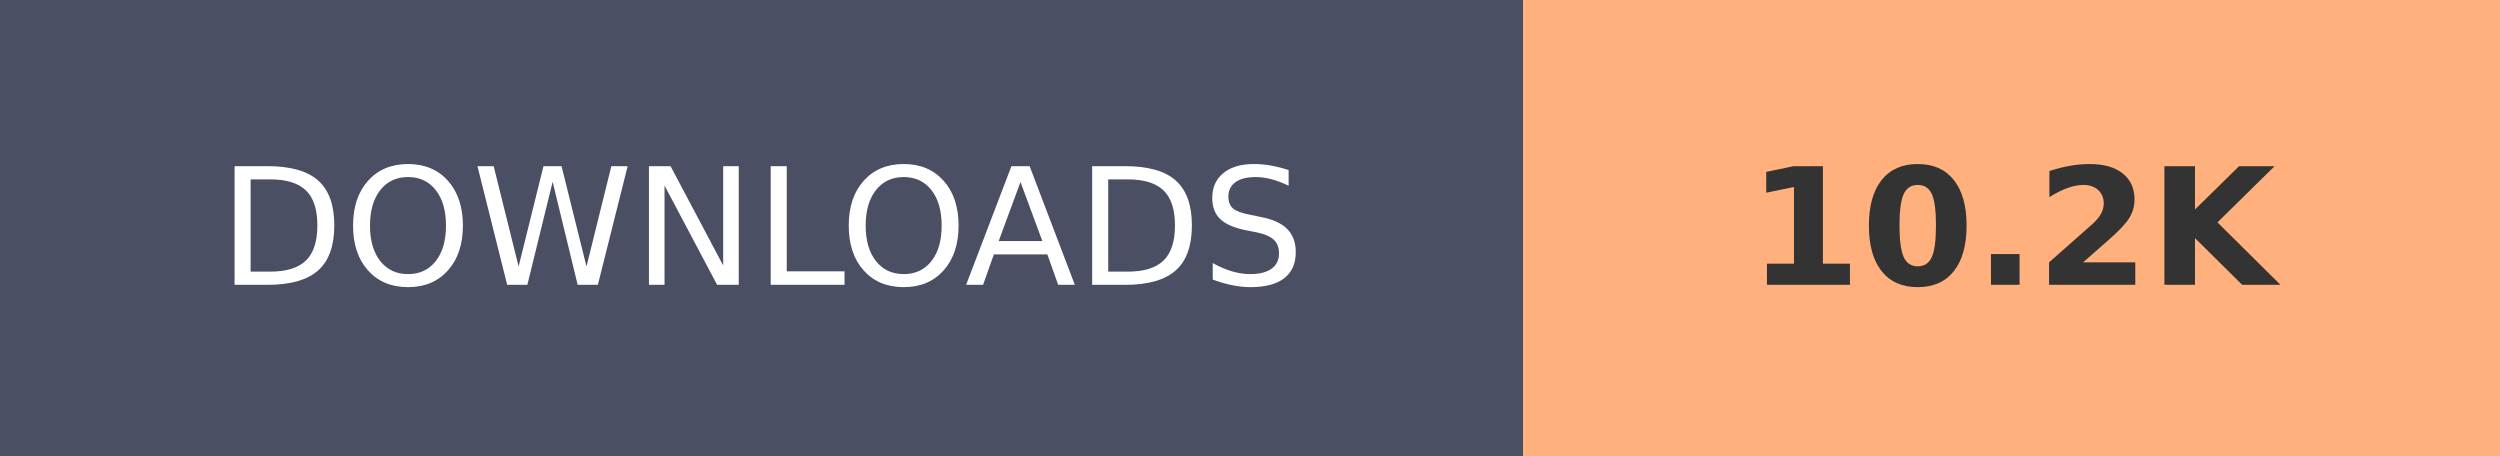
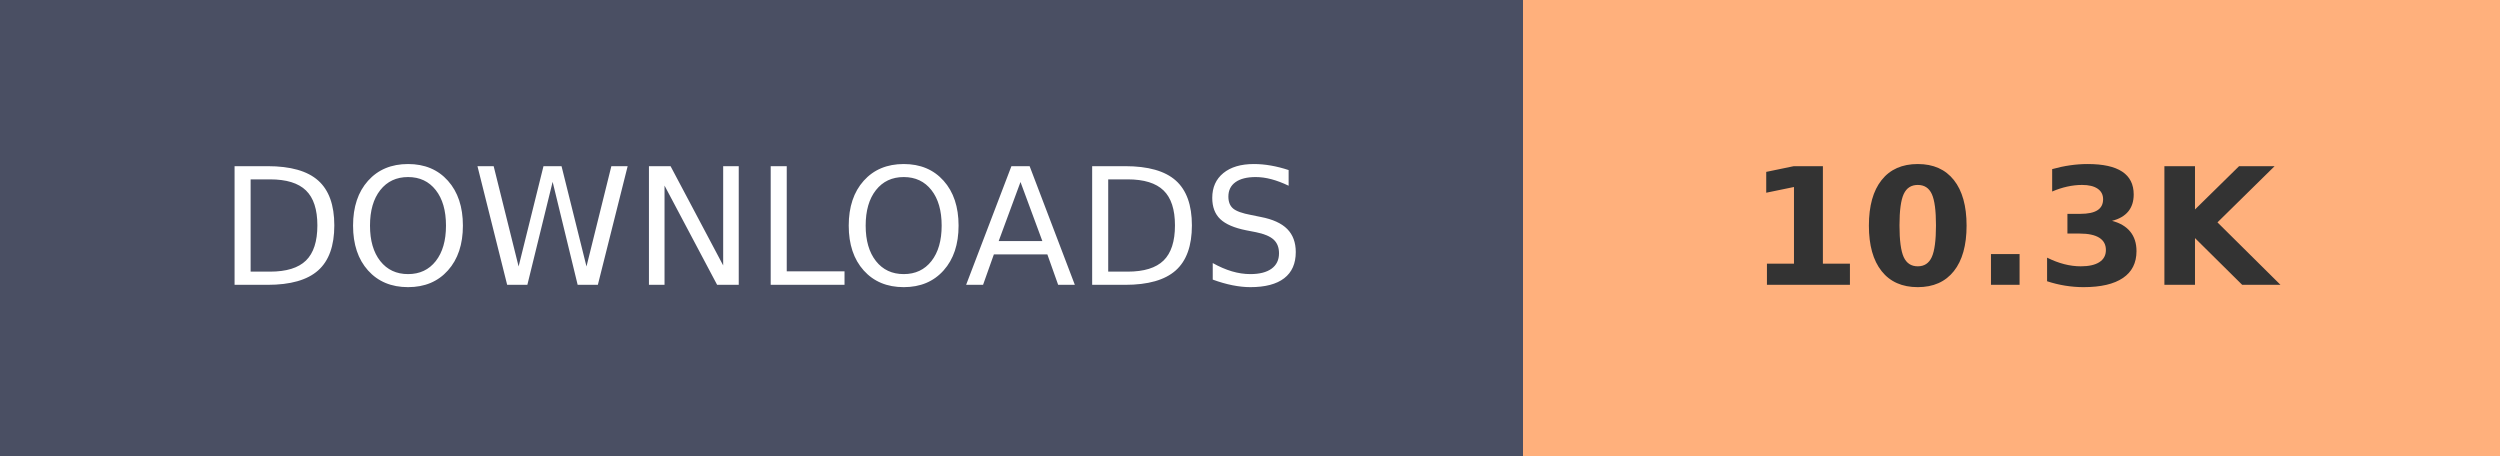
- <svg xmlns="http://www.w3.org/2000/svg" width="153.6" height="28" role="img" aria-label="DOWNLOADS: 10.2K">
+ <svg xmlns="http://www.w3.org/2000/svg" width="153.6" height="28" role="img" aria-label="DOWNLOADS: 10.3K">
  <g shape-rendering="crispEdges">
    <rect width="93.6" height="28" fill="#4A4F63" />
    <rect x="93.6" width="60" height="28" fill="#FFB07C" />
  </g>
  <g fill="#fff" text-anchor="middle" font-family="Verdana,Geneva,DejaVu Sans,sans-serif" text-rendering="geometricPrecision" font-size="100">
    <text transform="scale(.1)" x="468" y="175" textLength="630">DOWNLOADS</text>
-     <text transform="scale(.1)" x="1236" y="175" textLength="350" font-weight="bold" fill="#333">10.2K</text>
+     <text transform="scale(.1)" x="1236" y="175" textLength="350" font-weight="bold" fill="#333">10.3K</text>
  </g>
</svg>
